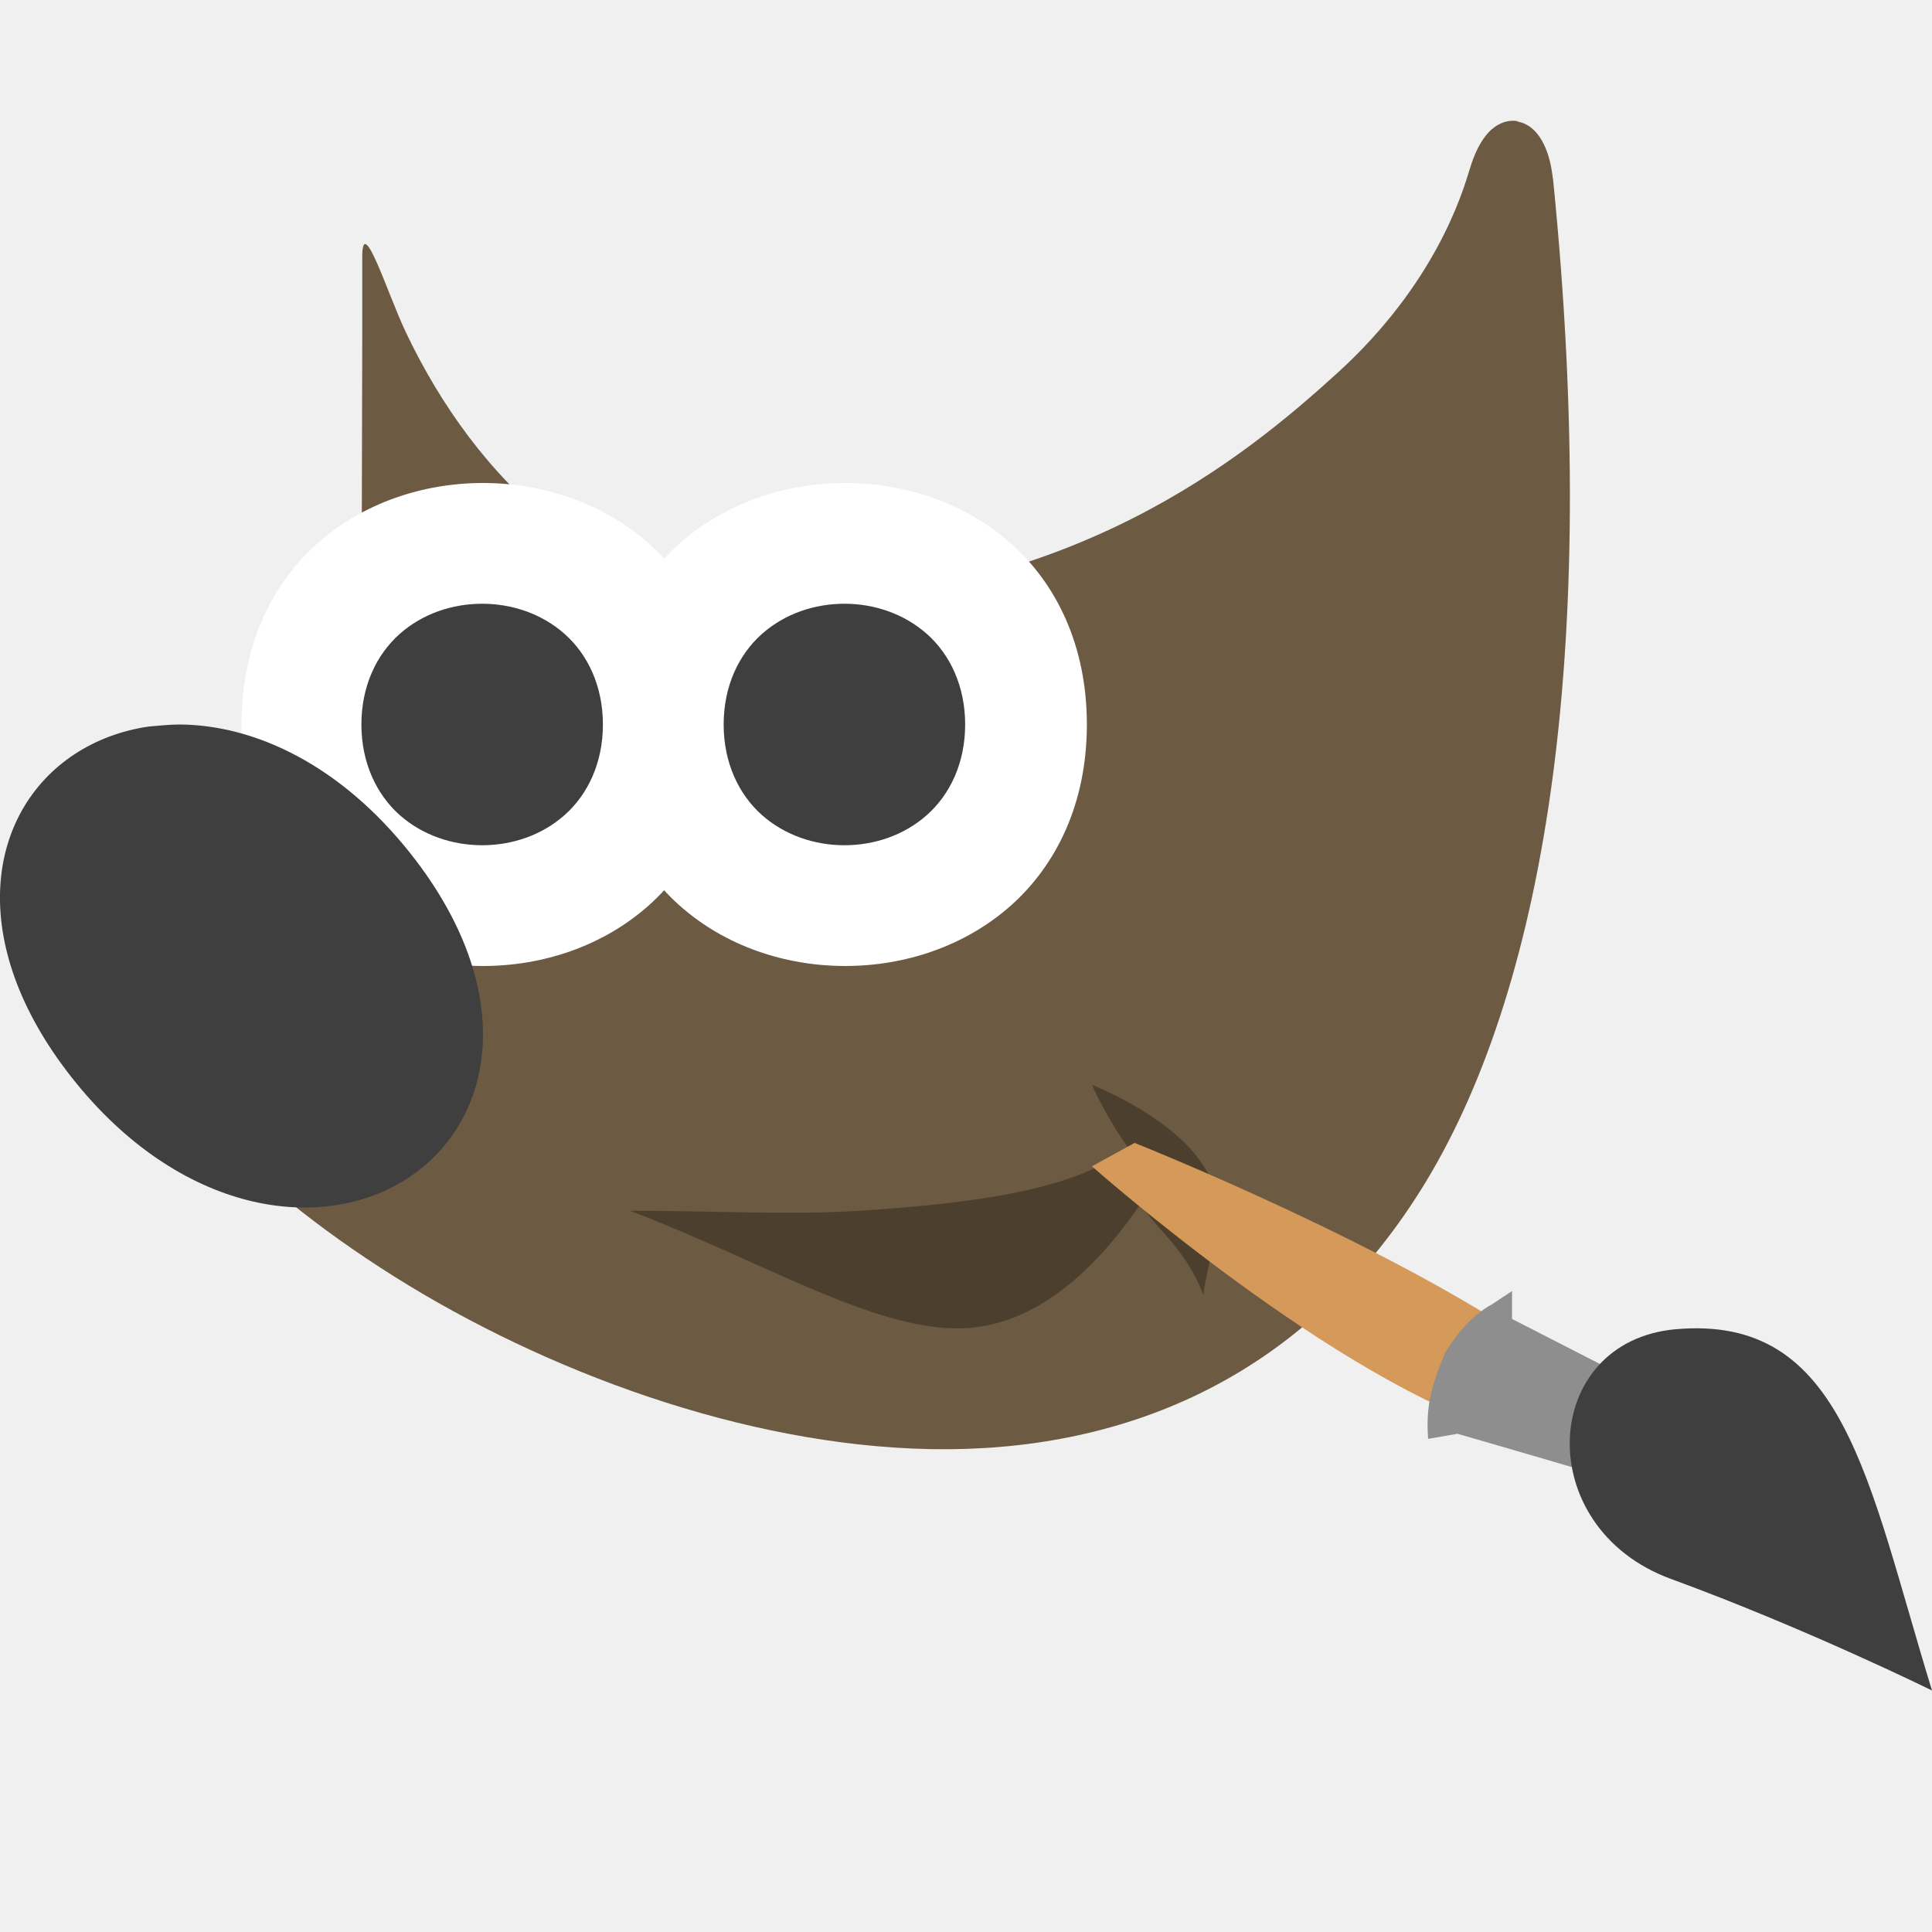
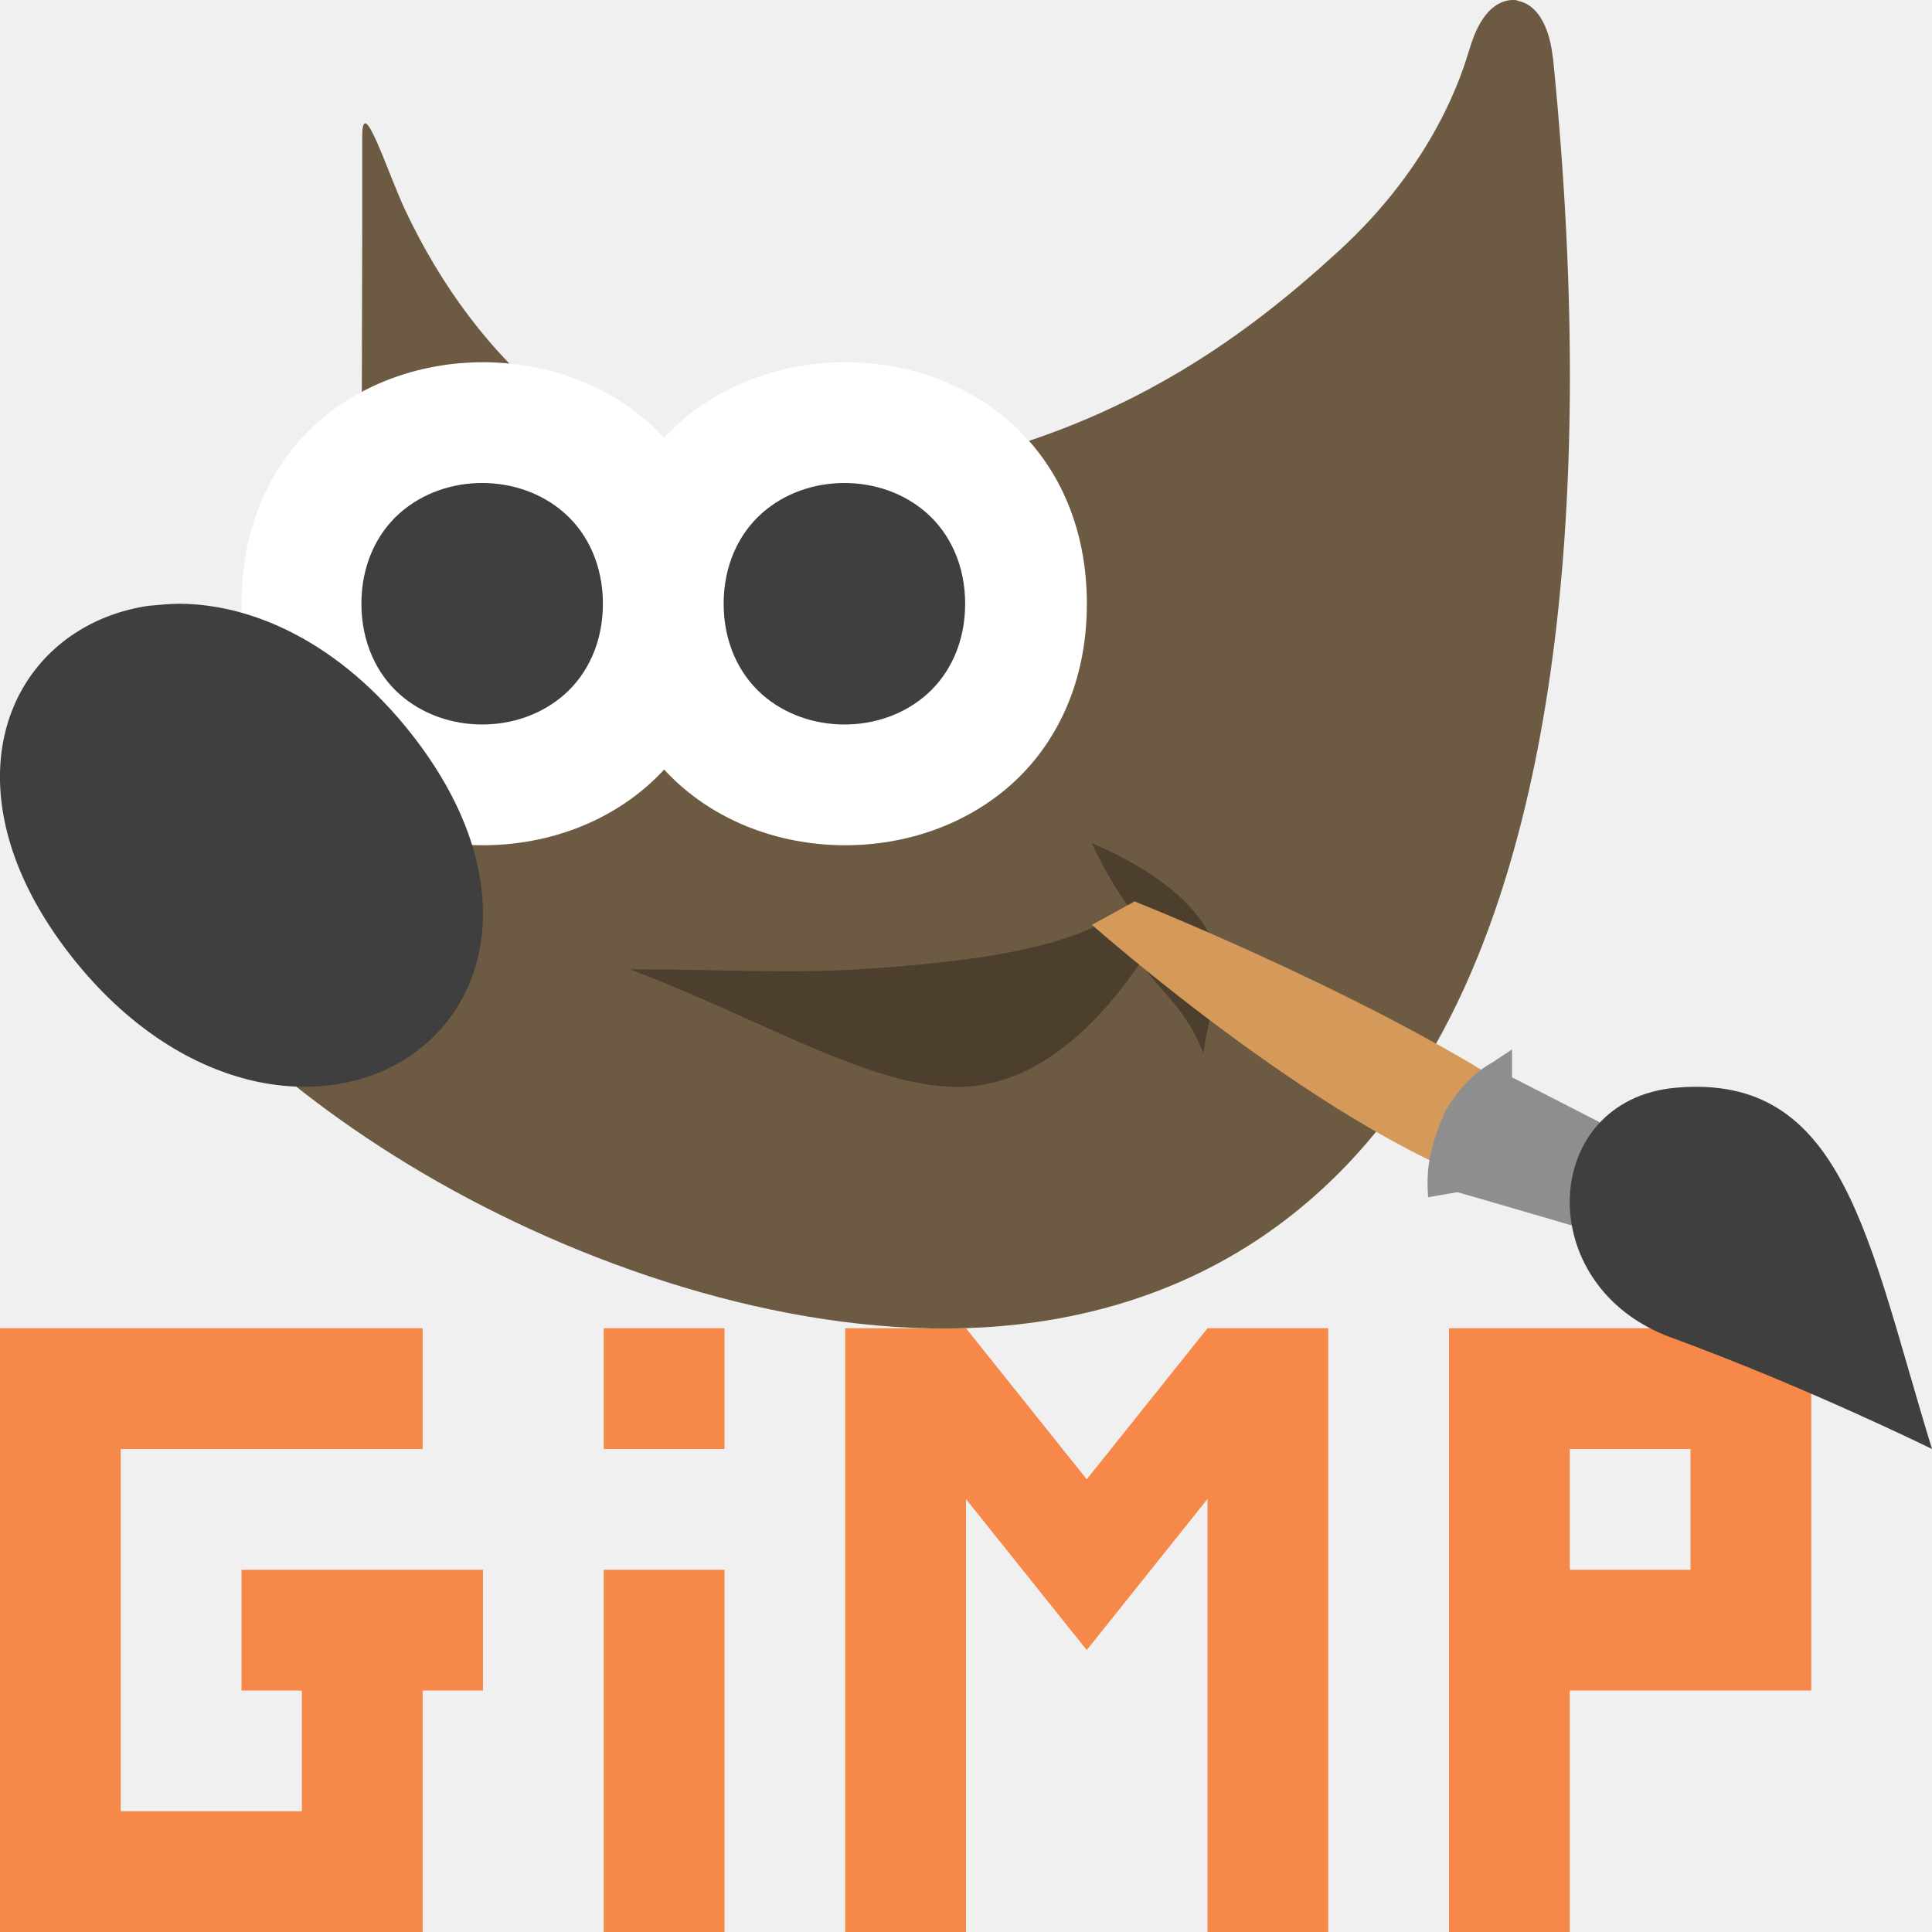
<svg xmlns="http://www.w3.org/2000/svg" height="16" width="16" version="1.1" viewBox="0 0 16 16">
-   <g transform="translate(0,-1036.362)">
-     <path style="fill:#6c5a42;fill-rule:evenodd" d="m12.567 1037.365c-0.108-0.018-0.205 0.046-0.263 0.121-0.058 0.074-0.099 0.166-0.134 0.282-0.061 0.2-0.284 0.944-1.09 1.679-0.806 0.735-2.196 1.849-4.605 1.916-1.465 0.018-2.533-1.02-3.117-2.256-0.146-0.308-0.358-0.984-0.358-0.618v0.666l-0.007 2.928 0.015 0.038s0.131 0.312-0.007 0.732c-0.139 0.42-0.686 0.967-1.908 1.359l-0.149 0.048 0.028 0.168c0.068 0.408 0.338 0.826 0.737 1.253 0.399 0.428 0.933 0.861 1.555 1.252 1.244 0.782 2.895 1.401 4.443 1.43 1.548 0.029 3.062-0.55 4.064-2.153 1.002-1.603 1.491-4.385 1.09-8.371h-0.001c-0.013-0.109-0.035-0.203-0.076-0.285-0.04-0.082-0.108-0.166-0.216-0.185z" />
-     <path style="opacity:.3;fill-rule:evenodd" d="m5.217 1046.389c0.696 0 1.33 0.037 1.905 0 0.956-0.063 1.796-0.174 2.22-0.524-0.18-0.247-0.299-0.519-0.299-0.519s0.61 0.236 0.891 0.623c0.28 0.386 0.104 0.623 0.031 1.116-0.163-0.433-0.467-0.596-0.509-0.768-0.296 0.437-0.807 1.028-1.493 1.046-0.731 0.018-1.661-0.564-2.745-0.973z" />
-     <path style="fill:#d59959" d="m12.511 1048.236 0.322-0.642c-1.199-0.877-3.437-1.767-3.437-1.767l-0.353 0.194s2.032 1.802 3.467 2.215z" />
-     <path style="fill:#8e8e8e" d="m12.522 1047.054-0.168 0.111c-0.156 0.085-0.282 0.23-0.384 0.397-0.117 0.275-0.163 0.447-0.143 0.716l0.243-0.042s1.271 0.365 1.873 0.556l0.07-0.136 0.248-0.48-1.739-0.891z" />
-     <path style="fill:#3f3f3f" d="m16 1050.362c-0.534-1.736-0.724-3.115-2.121-2.992-1.125 0.099-1.204 1.642-0.041 2.068 1.12 0.41 2.162 0.924 2.162 0.924z" />
-     <g transform="translate(-3)">
-       <path style="fill:#ffffff;fill-rule:evenodd" d="m7 1040.362c-0.495 0-0.992 0.164-1.371 0.5-0.379 0.337-0.629 0.849-0.629 1.5s0.25 1.163 0.629 1.5c0.379 0.337 0.876 0.5 1.371 0.5 0.495 0 0.992-0.164 1.371-0.5 0.379-0.337 0.63-0.849 0.63-1.5s-0.251-1.164-0.63-1.5-0.876-0.5-1.371-0.5z" />
-       <path style="fill:#3f3f3f;fill-rule:evenodd" d="m6.993 1041.362c-0.245 0-0.493 0.081-0.684 0.251s-0.316 0.431-0.316 0.749c0 0.318 0.126 0.58 0.316 0.749s0.439 0.251 0.684 0.251 0.493-0.081 0.684-0.251c0.191-0.17 0.316-0.431 0.316-0.749 0-0.319-0.126-0.58-0.316-0.749-0.191-0.17-0.439-0.251-0.684-0.251z" />
-     </g>
-     <path style="fill-rule:evenodd;fill:#3f3f3f" d="m1.491 1042.362c-0.089 0-0.176 0.01-0.26 0.017-0.226 0.033-0.434 0.111-0.615 0.23-0.72 0.475-0.91 1.552-0.02 2.679 0.89 1.127 2.067 1.302 2.787 0.827 0.72-0.475 0.911-1.551 0.021-2.679-0.584-0.74-1.292-1.069-1.913-1.074z" />
-     <path d="m7 1040.362c-0.495 0-0.992 0.164-1.371 0.5-0.379 0.337-0.629 0.849-0.629 1.5s0.25 1.163 0.629 1.5c0.379 0.337 0.876 0.5 1.371 0.5 0.495 0 0.992-0.164 1.371-0.5 0.379-0.337 0.63-0.849 0.63-1.5s-0.251-1.164-0.63-1.5-0.876-0.5-1.371-0.5z" style="fill:#ffffff;fill-rule:evenodd" />
-     <path d="m6.993 1041.362c-0.245 0-0.493 0.081-0.684 0.251s-0.316 0.431-0.316 0.749c0 0.318 0.126 0.58 0.316 0.749s0.439 0.251 0.684 0.251 0.493-0.081 0.684-0.251c0.191-0.17 0.316-0.431 0.316-0.749 0-0.319-0.126-0.58-0.316-0.749-0.191-0.17-0.439-0.251-0.684-0.251z" style="fill:#3f3f3f;fill-rule:evenodd" />
+   <path style="fill:#f68849" d="m0 11v1 3 1h1 2.5v-1-1h0.5v-1h-2v1h0.5v1h-1.5v-3h2.5v-1h-2.5zm5 0v1h1v-1zm2 0v5h1v-3.585l1 1.25 1-1.251v3.586h1v-5h-1l-1 1.251-1-1.251zm5 0v1 1 1 2h1v-2h2v-1-1.5-0.5h-2zm1 1h1v1h-1zm-8 1v3h1v-3z" />
+   <path d="m12.567 0.003c-0.108-0.018-0.205 0.046-0.263 0.121-0.058 0.074-0.099 0.166-0.134 0.282-0.061 0.2-0.284 0.944-1.09 1.679-0.806 0.735-2.196 1.849-4.605 1.916-1.465 0.018-2.533-1.02-3.117-2.256-0.146-0.308-0.358-0.984-0.358-0.618v0.666l-0.007 2.928 0.015 0.038s0.131 0.312-0.007 0.732c-0.139 0.42-0.686 0.967-1.908 1.359l-0.149 0.048 0.028 0.168c0.068 0.408 0.338 0.826 0.737 1.253 0.399 0.428 0.933 0.861 1.555 1.252 1.244 0.782 2.895 1.401 4.443 1.43 1.548 0.029 3.062-0.55 4.064-2.153 1.002-1.603 1.491-4.385 1.09-8.371h-0.001c-0.013-0.109-0.035-0.203-0.076-0.285-0.04-0.082-0.108-0.166-0.216-0.185z" style="fill-rule:evenodd;fill:#6c5a42" />
+   <path d="m5.217 8.027c0.696 0 1.33 0.037 1.905 0 0.956-0.063 1.796-0.174 2.22-0.524-0.18-0.247-0.299-0.519-0.299-0.519s0.61 0.236 0.891 0.623c0.28 0.386 0.104 0.623 0.031 1.116-0.163-0.433-0.467-0.596-0.509-0.768-0.296 0.437-0.807 1.028-1.493 1.046-0.731 0.018-1.661-0.564-2.745-0.973z" style="opacity:.3;fill-rule:evenodd" />
+   <path d="m12.511 9.874 0.322-0.642c-1.199-0.877-3.437-1.767-3.437-1.767l-0.353 0.194s2.032 1.802 3.467 2.215z" style="fill:#d59959" />
+   <path d="m12.522 8.691-0.168 0.111c-0.156 0.085-0.282 0.23-0.384 0.397-0.117 0.275-0.163 0.447-0.143 0.716l0.243-0.042s1.271 0.365 1.873 0.556l0.07-0.136 0.248-0.48-1.739-0.891z" style="fill:#8e8e8e" />
+   <path d="m16 12c-0.534-1.736-0.724-3.115-2.121-2.992-1.125 0.099-1.204 1.642-0.041 2.068 1.12 0.41 2.162 0.924 2.162 0.924z" style="fill:#3f3f3f" />
+   <g transform="translate(-3,-1037.362)">
+     <path d="m7 1040.362c-0.495 0-0.992 0.164-1.371 0.5-0.379 0.337-0.629 0.849-0.629 1.5s0.25 1.163 0.629 1.5c0.379 0.337 0.876 0.5 1.371 0.5 0.495 0 0.992-0.164 1.371-0.5 0.379-0.337 0.63-0.849 0.63-1.5s-0.251-1.164-0.63-1.5-0.876-0.5-1.371-0.5z" style="fill-rule:evenodd;fill:#ffffff" />
+     <path d="m6.993 1041.362c-0.245 0-0.493 0.081-0.684 0.251s-0.316 0.431-0.316 0.749c0 0.318 0.126 0.58 0.316 0.749s0.439 0.251 0.684 0.251 0.493-0.081 0.684-0.251c0.191-0.17 0.316-0.431 0.316-0.749 0-0.319-0.126-0.58-0.316-0.749-0.191-0.17-0.439-0.251-0.684-0.251z" style="fill-rule:evenodd;fill:#3f3f3f" />
  </g>
+   <path d="m1.491 5c-0.089 0-0.176 0.01-0.26 0.017-0.226 0.033-0.434 0.111-0.615 0.23-0.72 0.475-0.91 1.552-0.02 2.679 0.89 1.127 2.067 1.302 2.787 0.827 0.72-0.475 0.911-1.551 0.021-2.679-0.584-0.74-1.292-1.069-1.913-1.074z" style="fill-rule:evenodd;fill:#3f3f3f" />
+   <path d="m7 3c-0.495 0-0.992 0.164-1.371 0.5-0.379 0.337-0.629 0.849-0.629 1.5s0.25 1.163 0.629 1.5c0.379 0.337 0.876 0.5 1.371 0.5 0.495 0 0.992-0.164 1.371-0.5 0.379-0.337 0.63-0.849 0.63-1.5s-0.251-1.164-0.63-1.5-0.876-0.5-1.371-0.5z" style="fill-rule:evenodd;fill:#ffffff" />
+   <path d="m6.993 4c-0.245 0-0.493 0.081-0.684 0.251s-0.316 0.431-0.316 0.749c0 0.318 0.126 0.58 0.316 0.749s0.439 0.251 0.684 0.251 0.493-0.081 0.684-0.251c0.191-0.17 0.316-0.431 0.316-0.749 0-0.319-0.126-0.58-0.316-0.749-0.191-0.17-0.439-0.251-0.684-0.251z" style="fill-rule:evenodd;fill:#3f3f3f" />
</svg>
